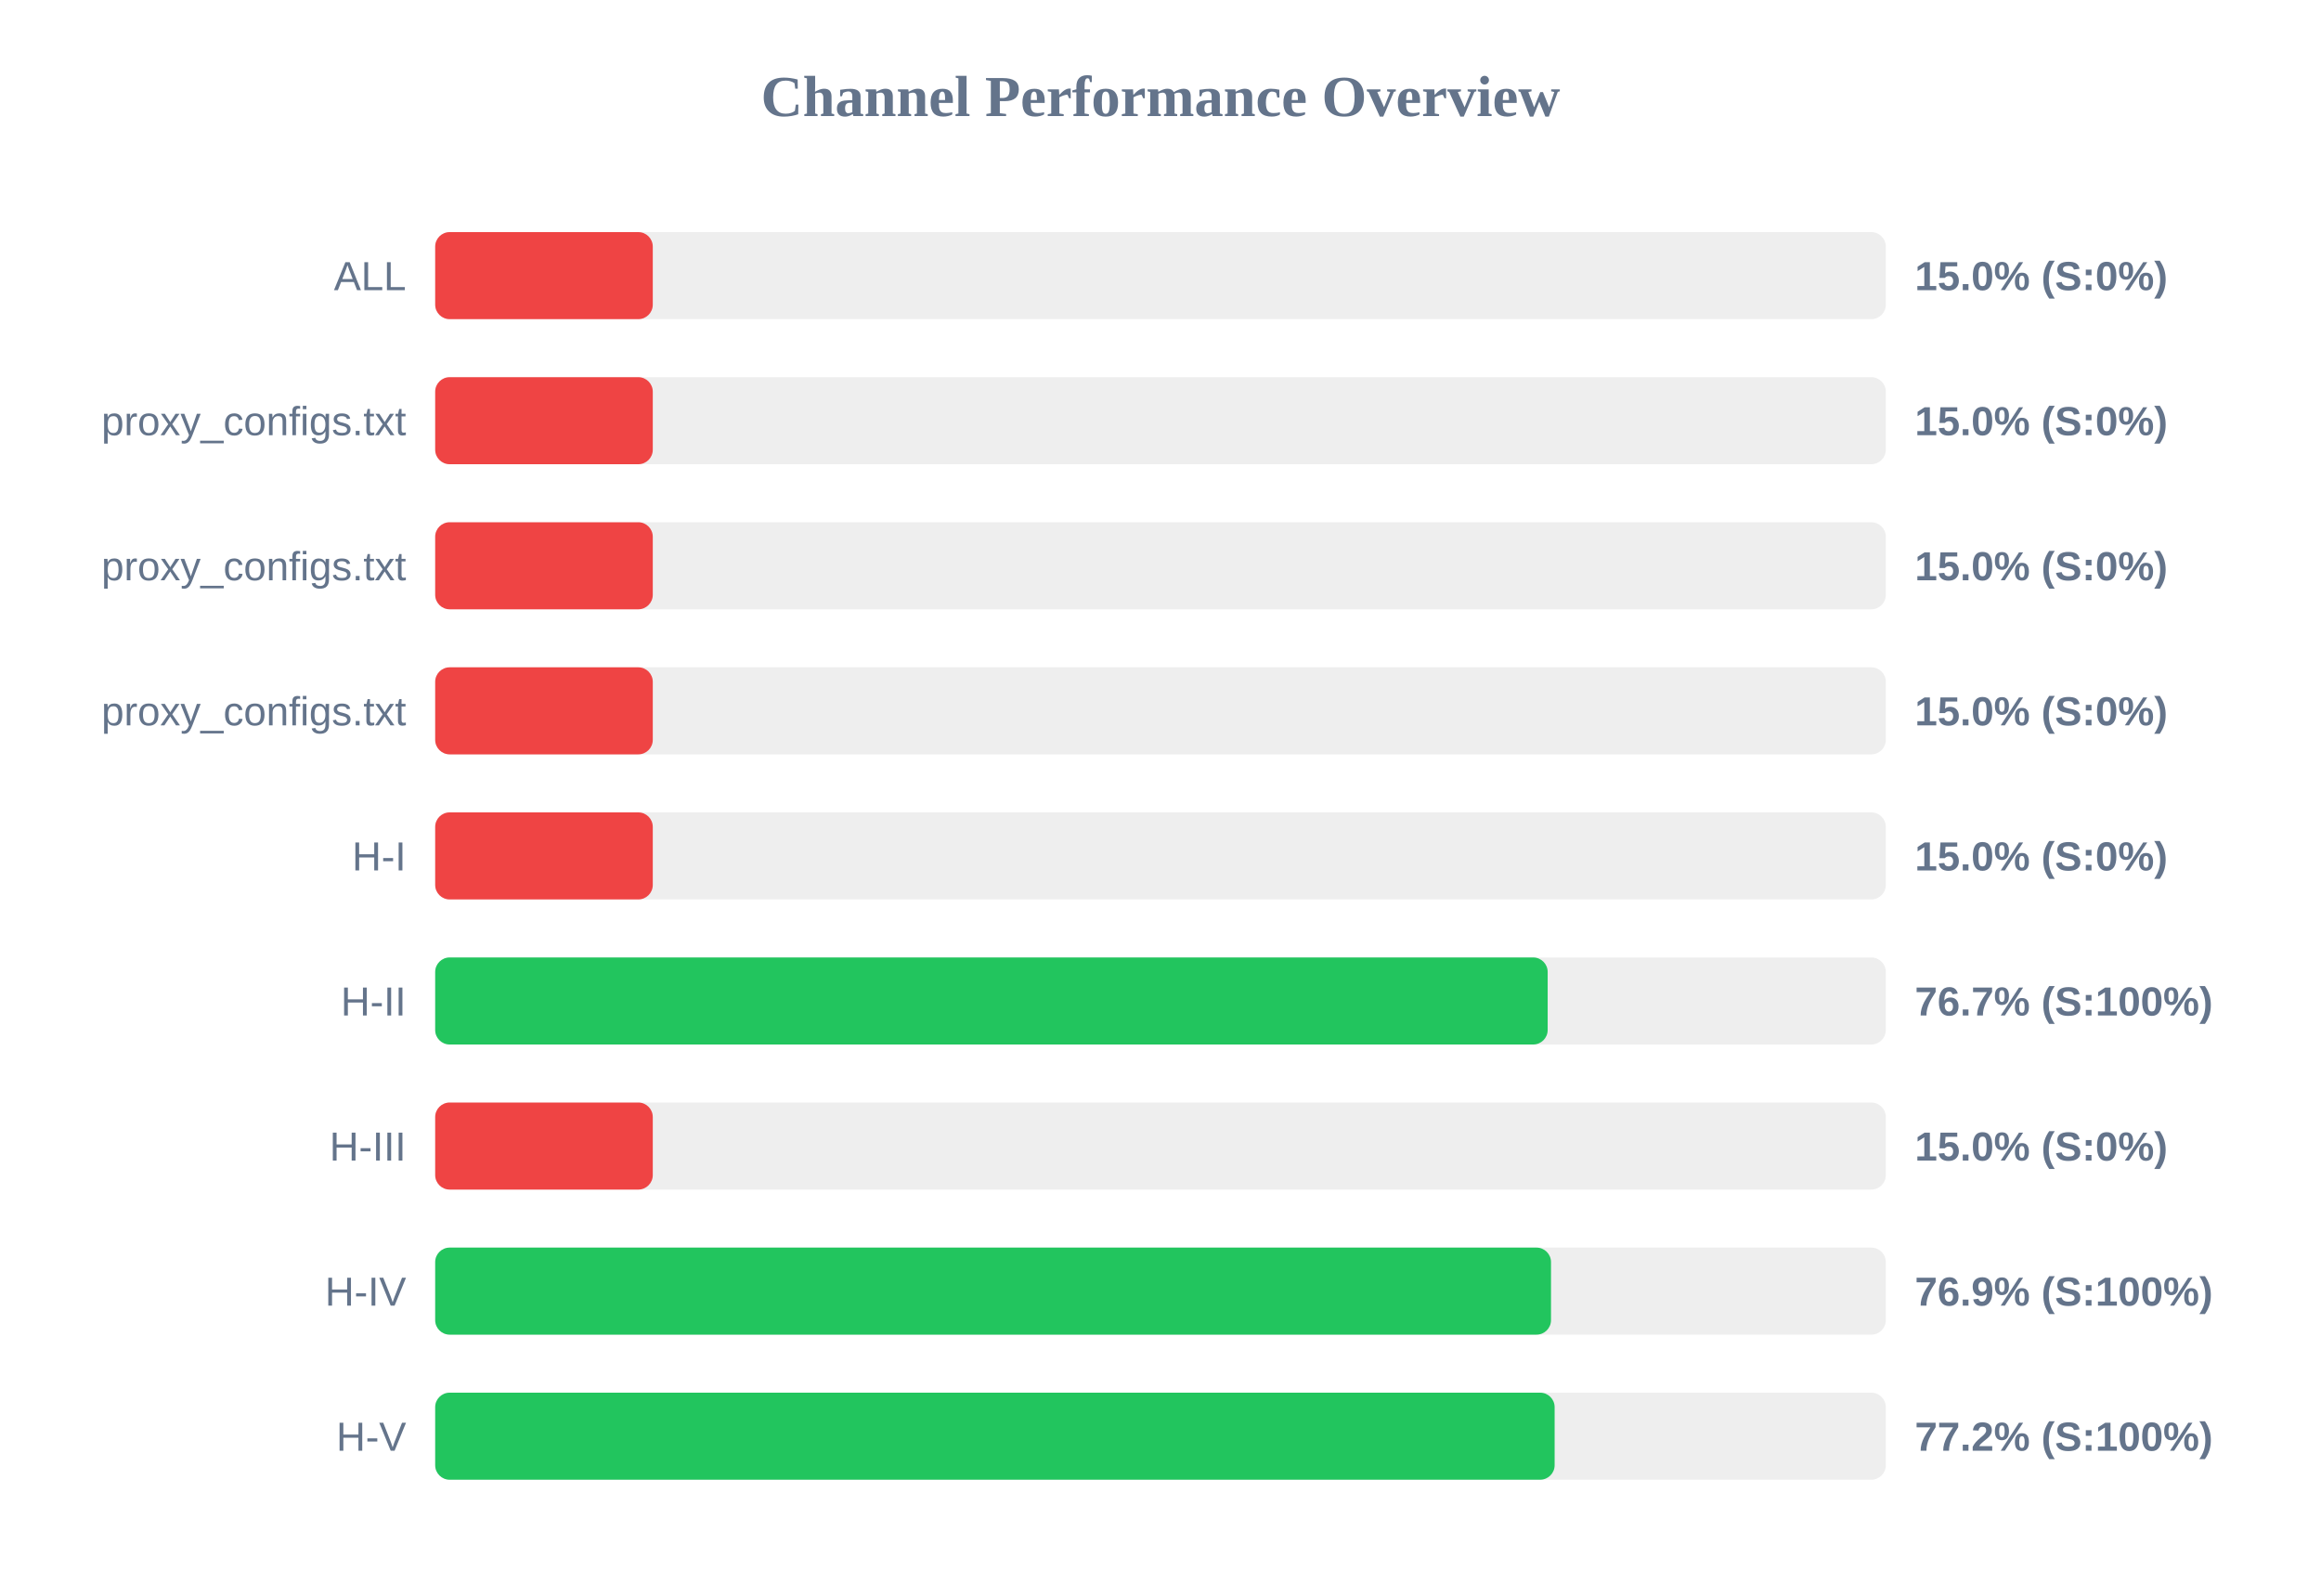
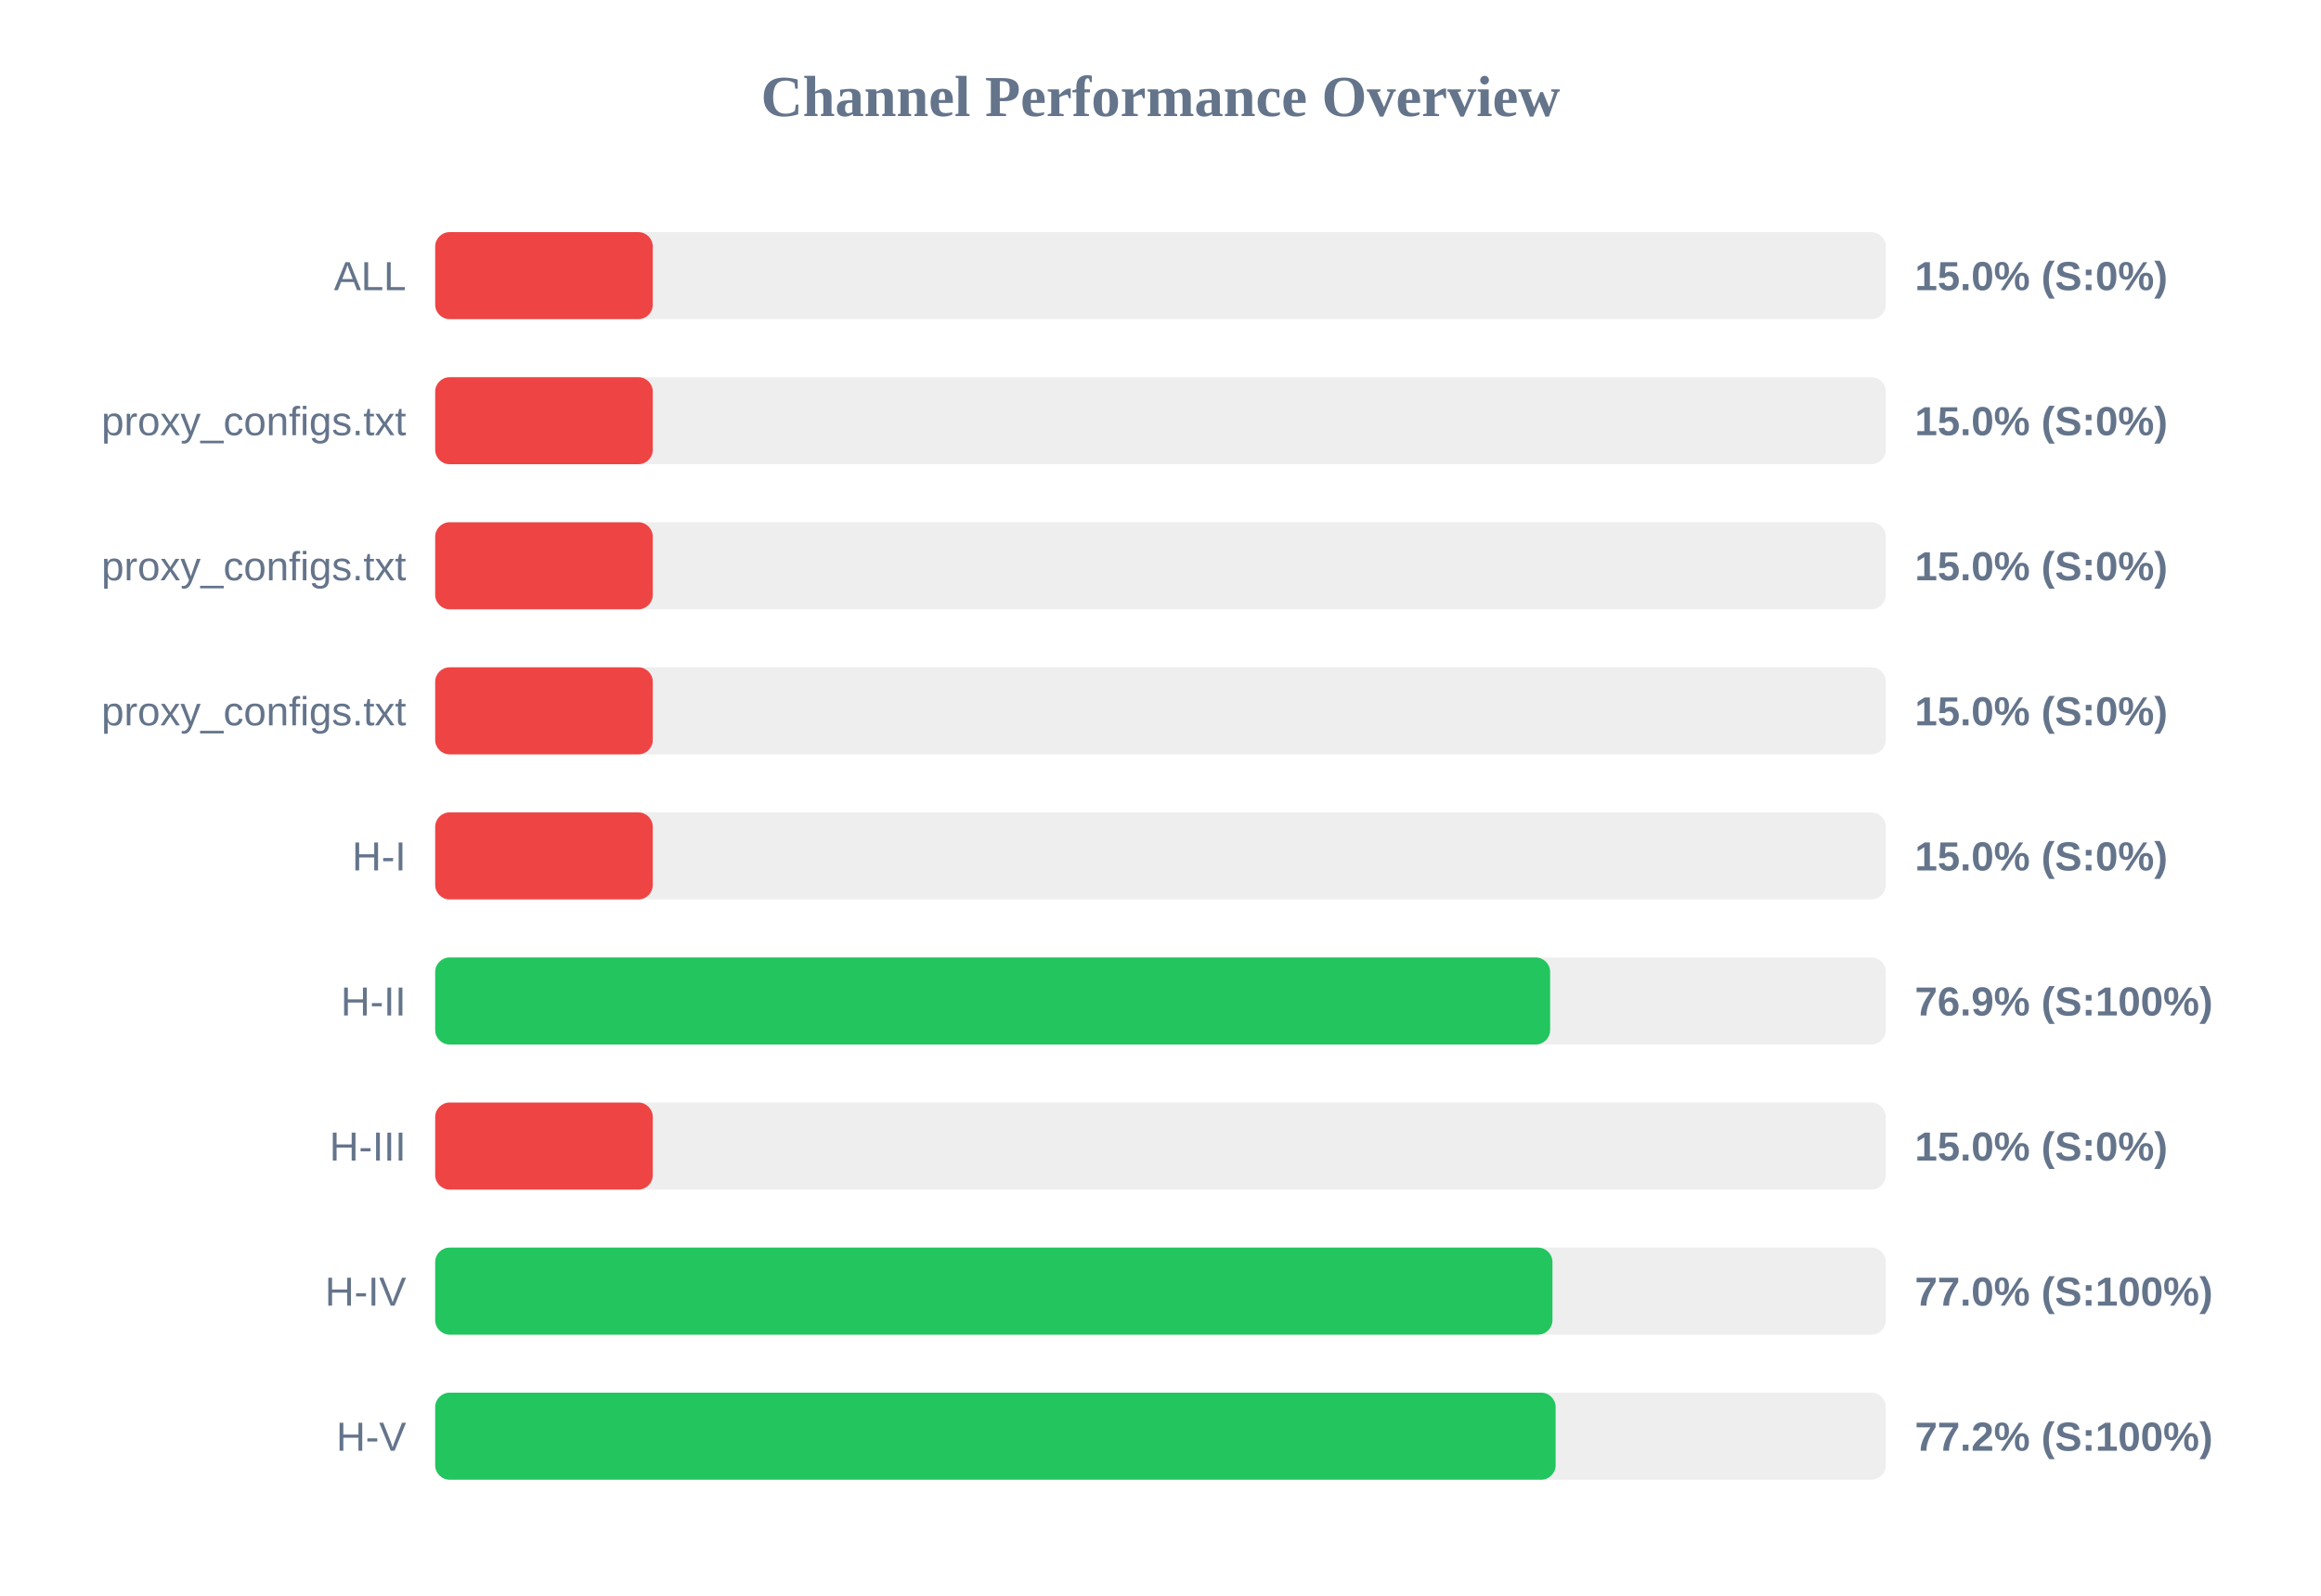
<svg xmlns="http://www.w3.org/2000/svg" width="800" height="550" version="1.1">
  <style>
        .row { font: 14px Arial; fill: #64748b; }
        .score { font: bold 14px Arial; fill: #64748b; }
    </style>
  <text x="400" y="40" text-anchor="middle" font-size="20px" font-weight="bold" fill="#64748b">Channel Performance Overview</text>
  <rect x="150" y="80" width="500" height="30" fill="#eee" rx="5" />
  <rect x="150" y="80" width="75.0" height="30" fill="#ef4444" rx="5" />
  <text x="140" y="100" text-anchor="end" class="row">ALL</text>
  <text x="660" y="100" text-anchor="start" class="score">15.0% (S:0%)</text>
  <rect x="150" y="130" width="500" height="30" fill="#eee" rx="5" />
  <rect x="150" y="130" width="75.0" height="30" fill="#ef4444" rx="5" />
  <text x="140" y="150" text-anchor="end" class="row">proxy_configs.txt</text>
  <text x="660" y="150" text-anchor="start" class="score">15.0% (S:0%)</text>
  <rect x="150" y="180" width="500" height="30" fill="#eee" rx="5" />
  <rect x="150" y="180" width="75.0" height="30" fill="#ef4444" rx="5" />
  <text x="140" y="200" text-anchor="end" class="row">proxy_configs.txt</text>
  <text x="660" y="200" text-anchor="start" class="score">15.0% (S:0%)</text>
  <rect x="150" y="230" width="500" height="30" fill="#eee" rx="5" />
  <rect x="150" y="230" width="75.0" height="30" fill="#ef4444" rx="5" />
  <text x="140" y="250" text-anchor="end" class="row">proxy_configs.txt</text>
  <text x="660" y="250" text-anchor="start" class="score">15.0% (S:0%)</text>
  <rect x="150" y="280" width="500" height="30" fill="#eee" rx="5" />
  <rect x="150" y="280" width="75.0" height="30" fill="#ef4444" rx="5" />
  <text x="140" y="300" text-anchor="end" class="row">H-I</text>
  <text x="660" y="300" text-anchor="start" class="score">15.0% (S:0%)</text>
  <rect x="150" y="330" width="500" height="30" fill="#eee" rx="5" />
-   <rect x="150" y="330" width="383.45" height="30" fill="#22c55e" rx="5" />
+   <rect x="150" y="330" width="384.3" height="30" fill="#22c55e" rx="5" />
  <text x="140" y="350" text-anchor="end" class="row">H-II</text>
-   <text x="660" y="350" text-anchor="start" class="score">76.7% (S:100%)</text>
+   <text x="660" y="350" text-anchor="start" class="score">76.9% (S:100%)</text>
  <rect x="150" y="380" width="500" height="30" fill="#eee" rx="5" />
  <rect x="150" y="380" width="75.0" height="30" fill="#ef4444" rx="5" />
  <text x="140" y="400" text-anchor="end" class="row">H-III</text>
  <text x="660" y="400" text-anchor="start" class="score">15.0% (S:0%)</text>
  <rect x="150" y="430" width="500" height="30" fill="#eee" rx="5" />
-   <rect x="150" y="430" width="384.6" height="30" fill="#22c55e" rx="5" />
+   <rect x="150" y="430" width="385.1" height="30" fill="#22c55e" rx="5" />
  <text x="140" y="450" text-anchor="end" class="row">H-IV</text>
-   <text x="660" y="450" text-anchor="start" class="score">76.9% (S:100%)</text>
+   <text x="660" y="450" text-anchor="start" class="score">77.0% (S:100%)</text>
  <rect x="150" y="480" width="500" height="30" fill="#eee" rx="5" />
-   <rect x="150" y="480" width="385.85" height="30" fill="#22c55e" rx="5" />
+   <rect x="150" y="480" width="386.2" height="30" fill="#22c55e" rx="5" />
  <text x="140" y="500" text-anchor="end" class="row">H-V</text>
  <text x="660" y="500" text-anchor="start" class="score">77.2% (S:100%)</text>
</svg>
